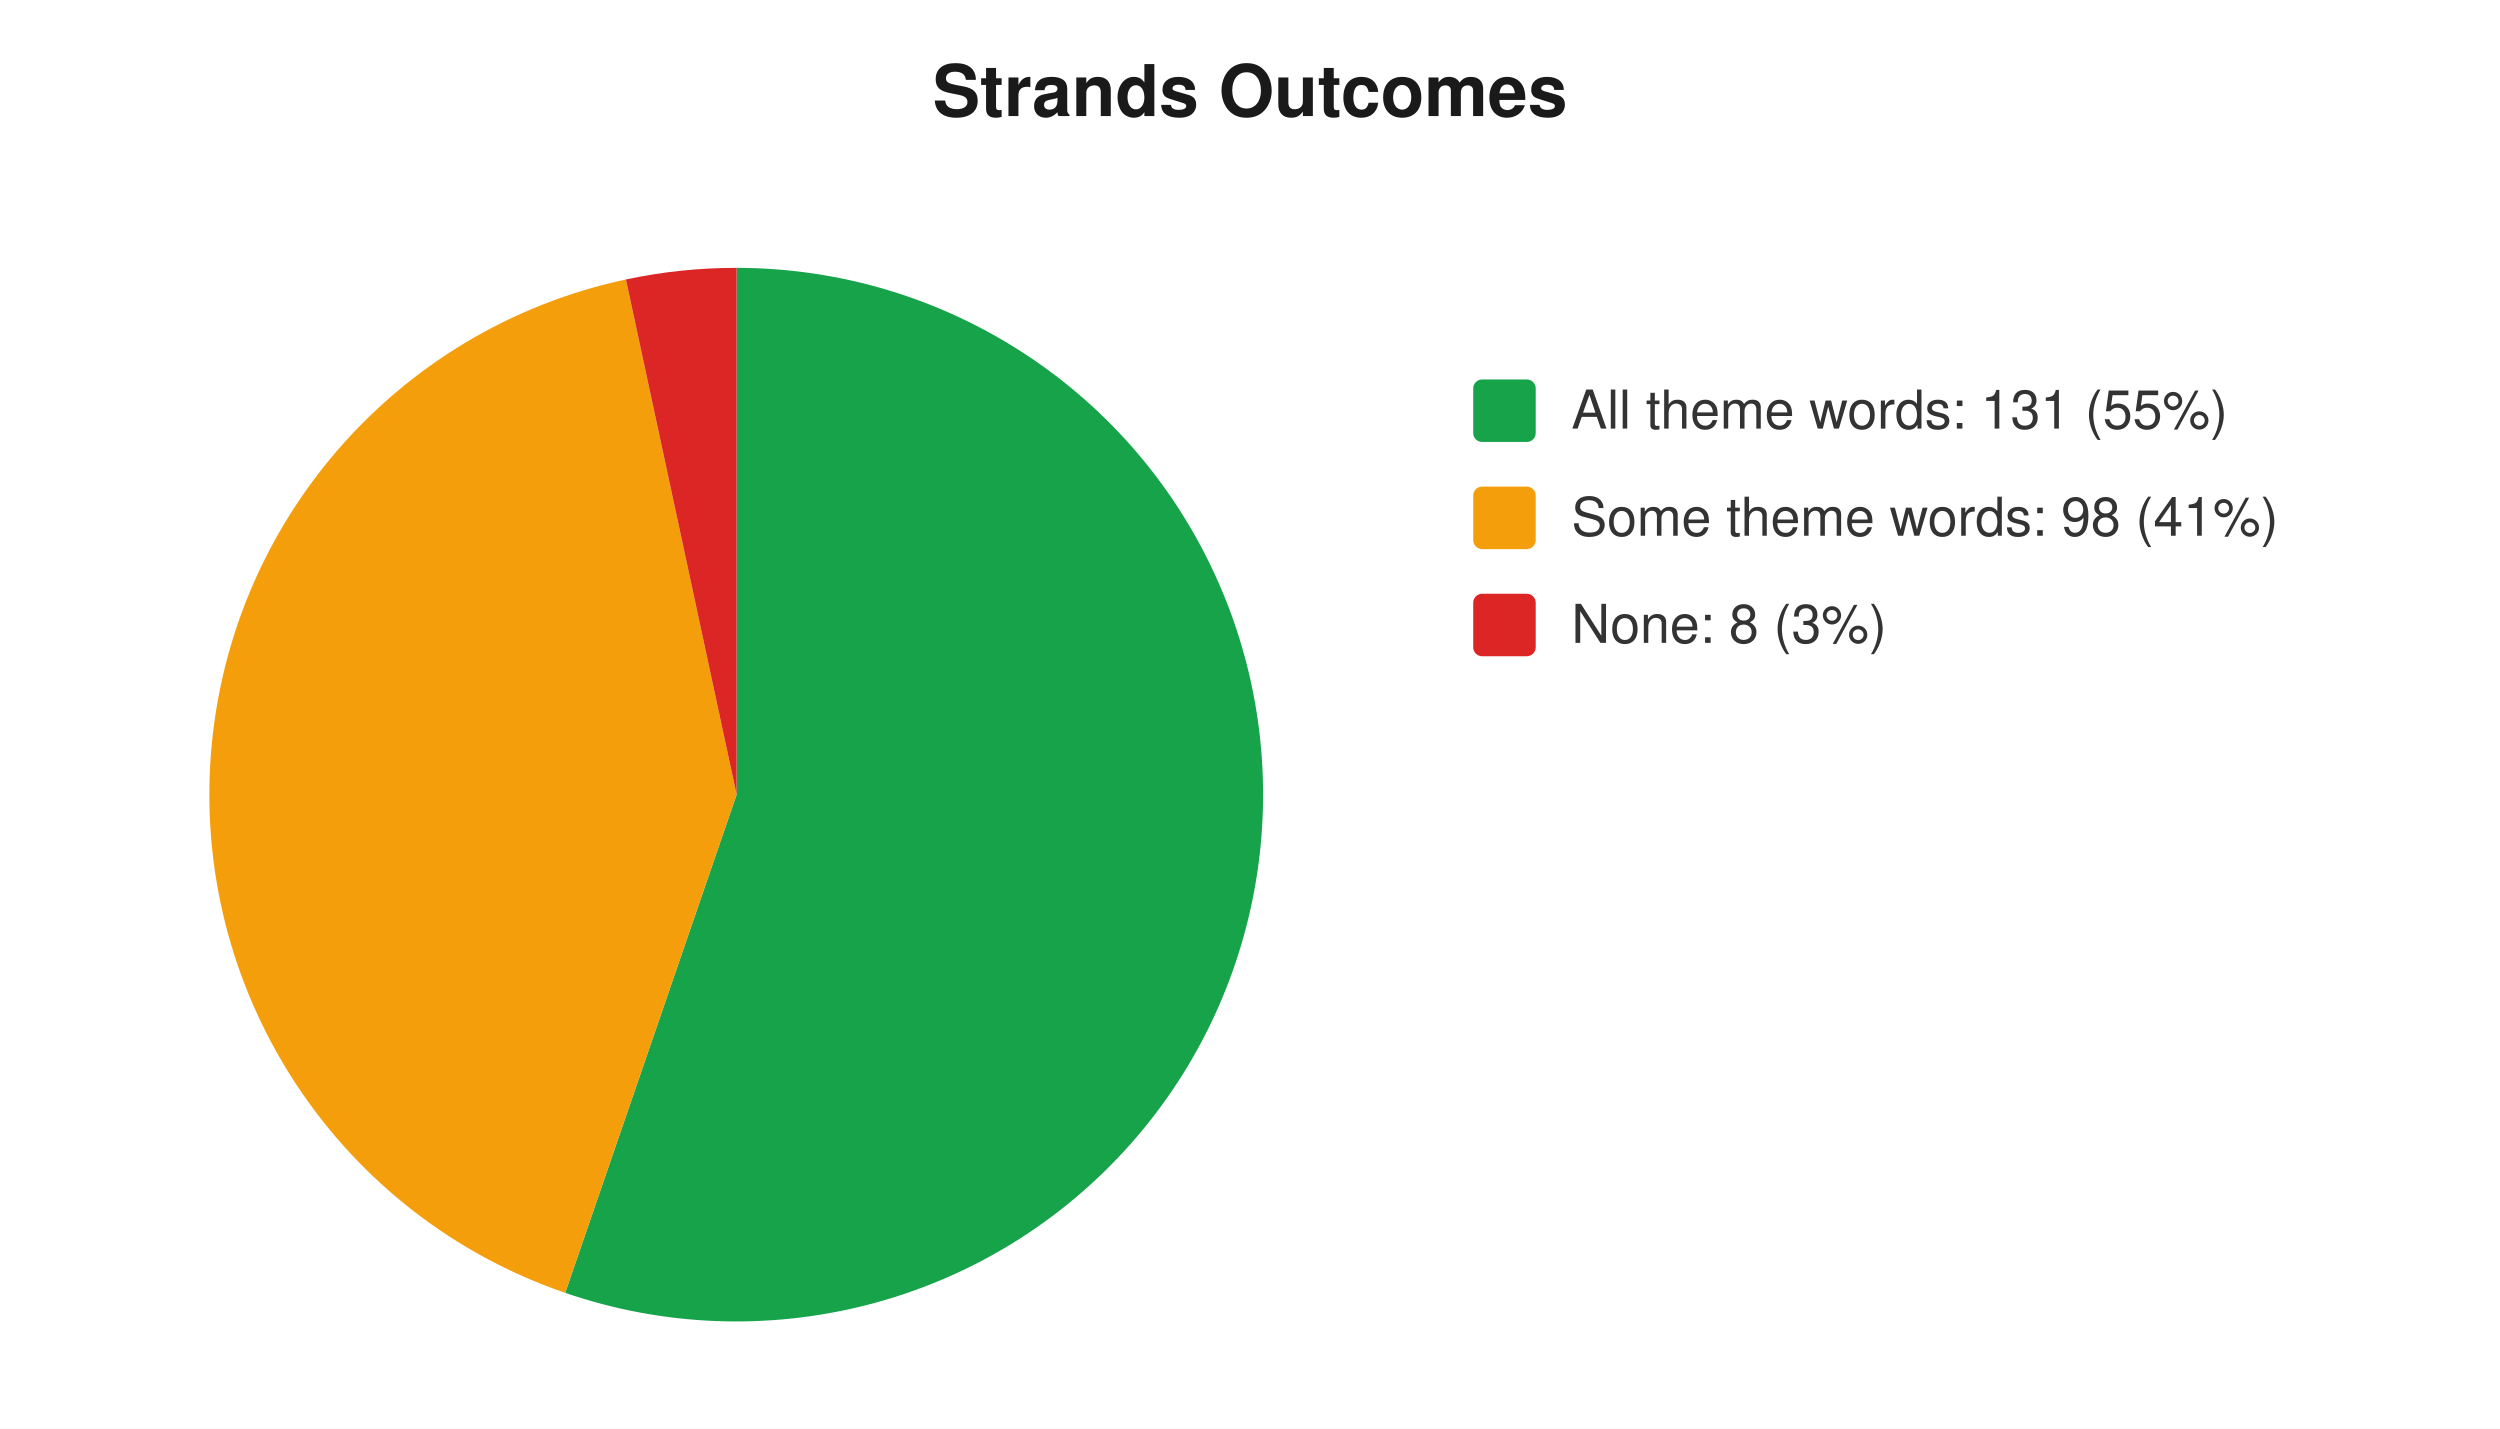
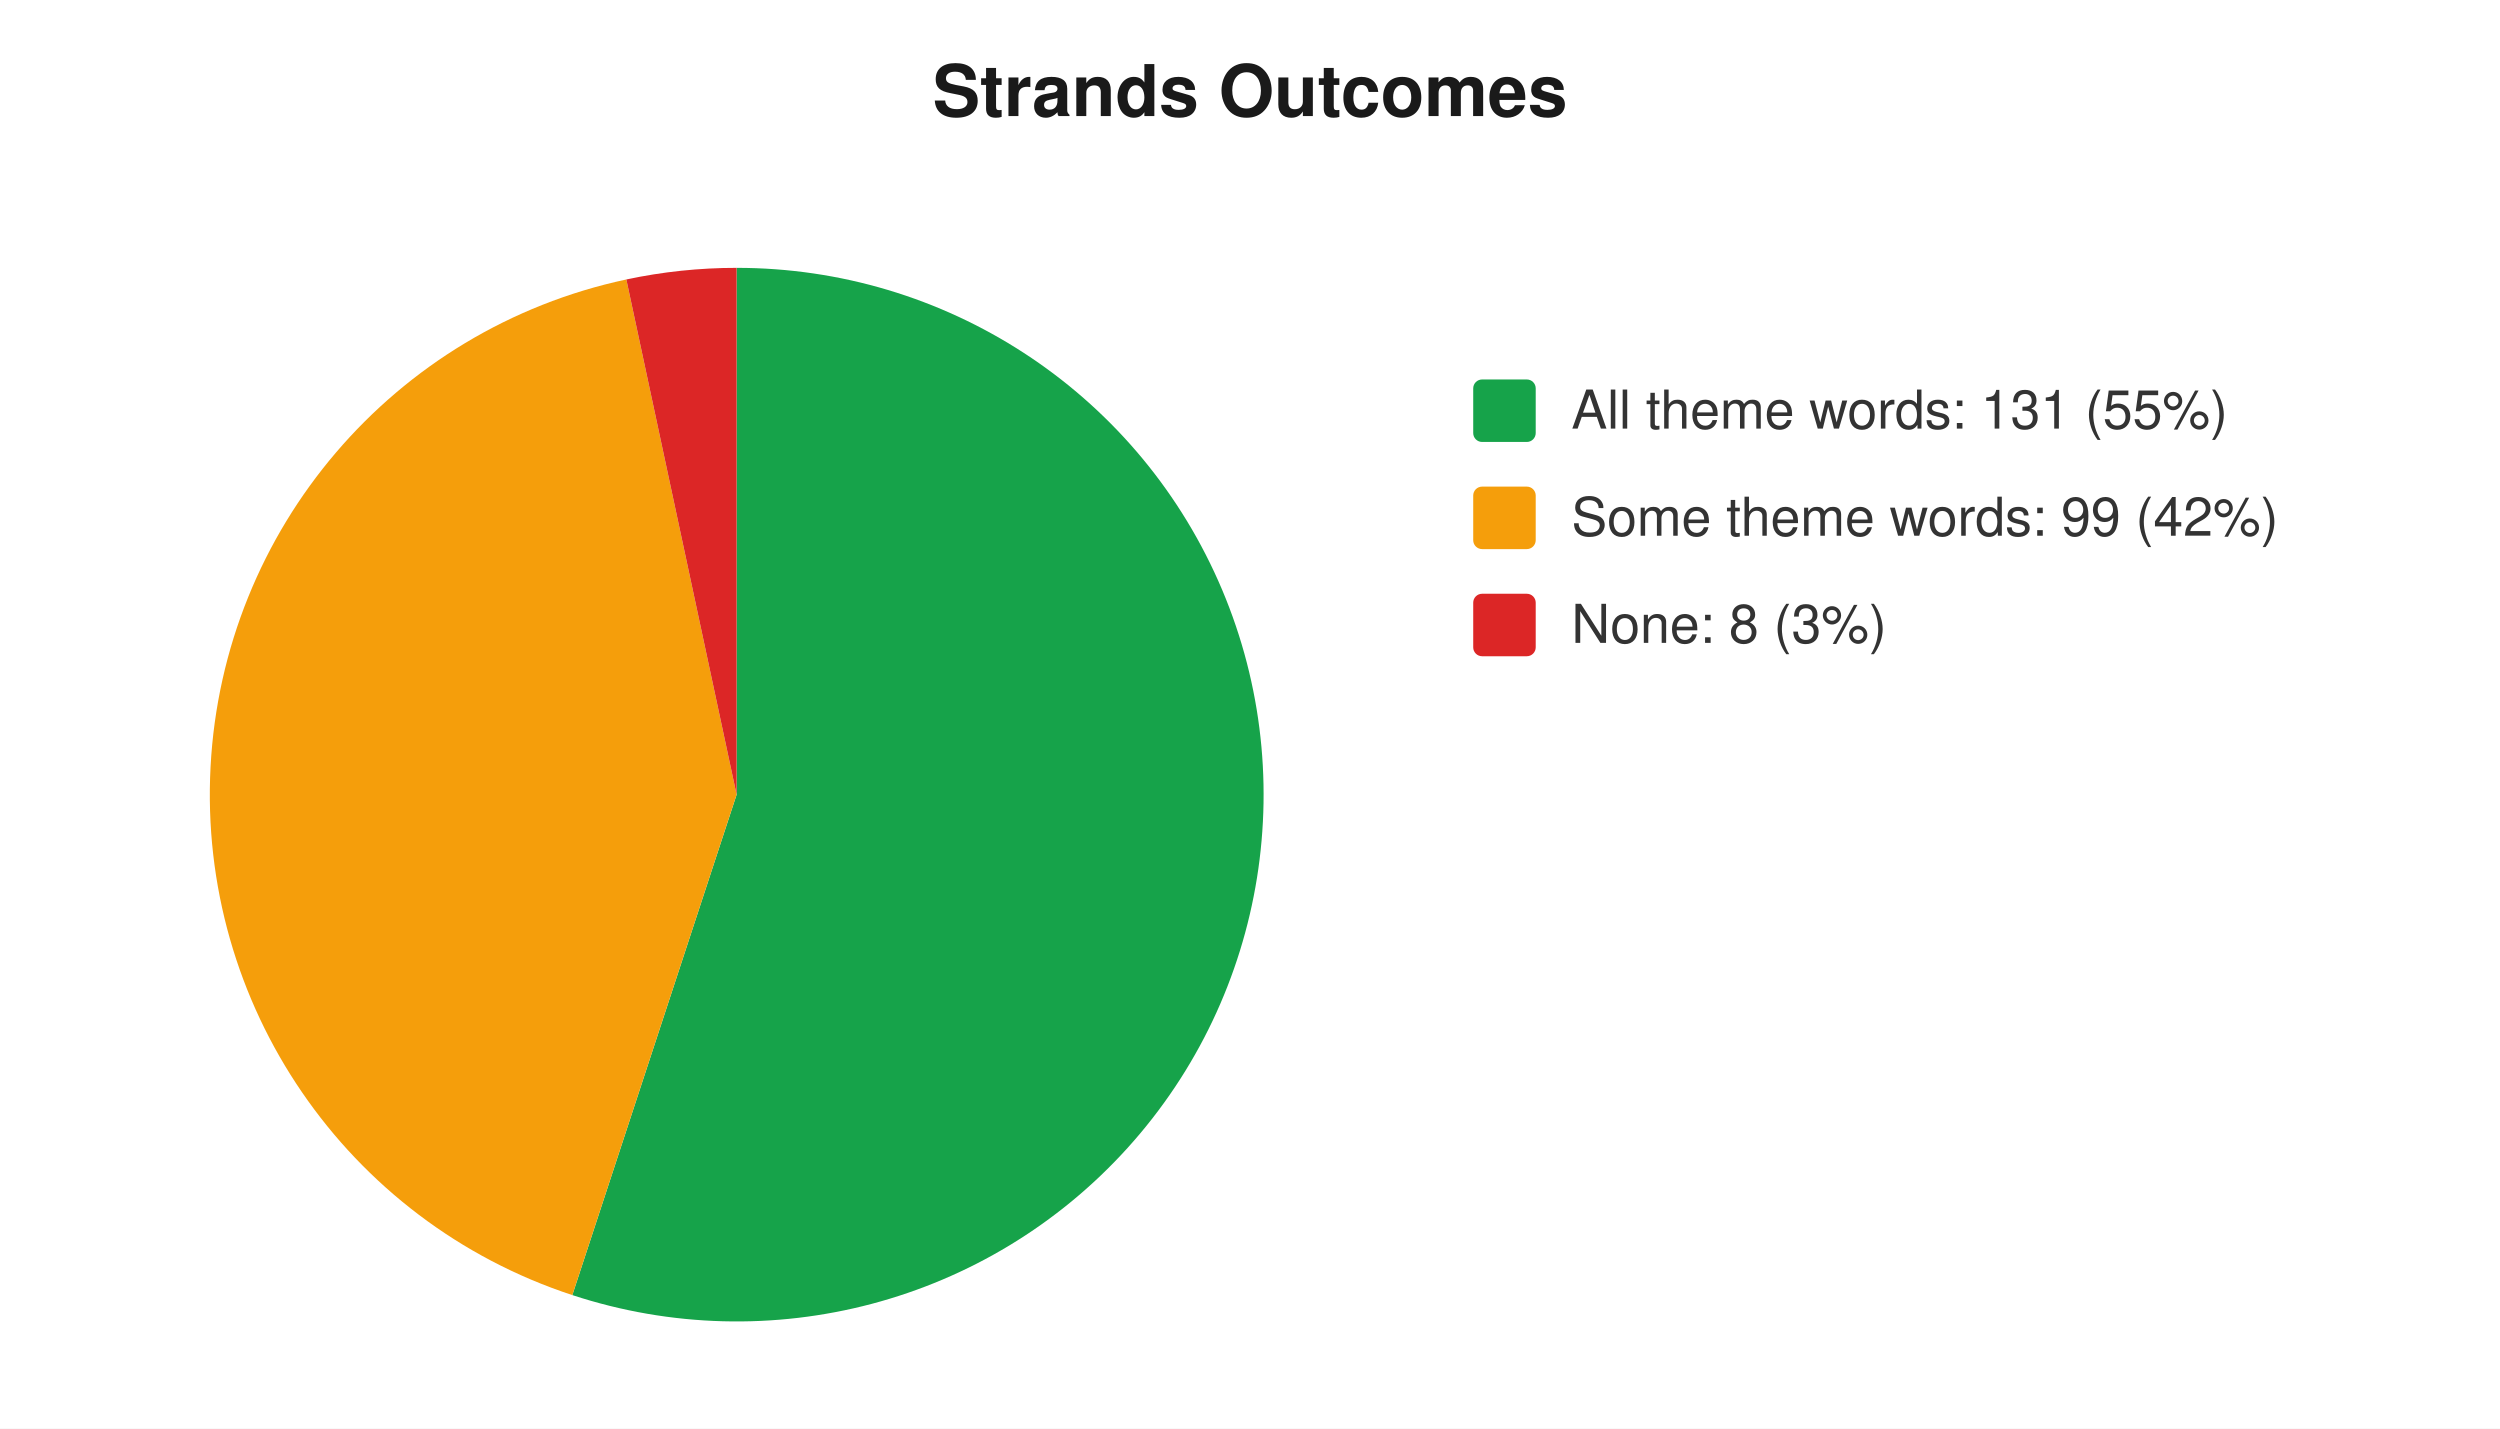
<svg xmlns="http://www.w3.org/2000/svg" width="560" height="320" viewBox="0 0 560 320" font-family="-apple-system,Segoe UI,Helvetica,Arial,sans-serif" font-size="12">
  <rect width="560" height="320" fill="#ffffff" />
  <text x="280" y="26" text-anchor="middle" font-size="16" font-weight="600" fill="#1a1a1a">Strands Outcomes</text>
-   <path d="M 165 178 L 165.0 60.0 A 118 118 0 1 1 126.6 289.6 Z" fill="#16a34a" />
-   <path d="M 165 178 L 126.6 289.6 A 118 118 0 0 1 140.2 62.6 Z" fill="#f59e0b" />
-   <path d="M 165 178 L 140.2 62.6 A 118 118 0 0 1 165.0 60.0 Z" fill="#dc2626" />
+   <path d="M 165 178 L 165.0 60.0 A 118 118 0 1 1 128.2 290.1 Z" fill="#16a34a" />
+   <path d="M 165 178 L 128.2 290.1 A 118 118 0 0 1 140.3 62.6 Z" fill="#f59e0b" />
+   <path d="M 165 178 L 140.3 62.6 A 118 118 0 0 1 165.0 60.0 Z" fill="#dc2626" />
  <rect x="330" y="85" width="14" height="14" rx="2" fill="#16a34a" />
  <text x="352" y="96" fill="#333">All theme words: 131 (55%)</text>
  <rect x="330" y="109" width="14" height="14" rx="2" fill="#f59e0b" />
-   <text x="352" y="120" fill="#333">Some theme words: 98 (41%)</text>
+   <text x="352" y="120" fill="#333">Some theme words: 99 (42%)</text>
  <rect x="330" y="133" width="14" height="14" rx="2" fill="#dc2626" />
  <text x="352" y="144" fill="#333">None: 8 (3%)</text>
</svg>
